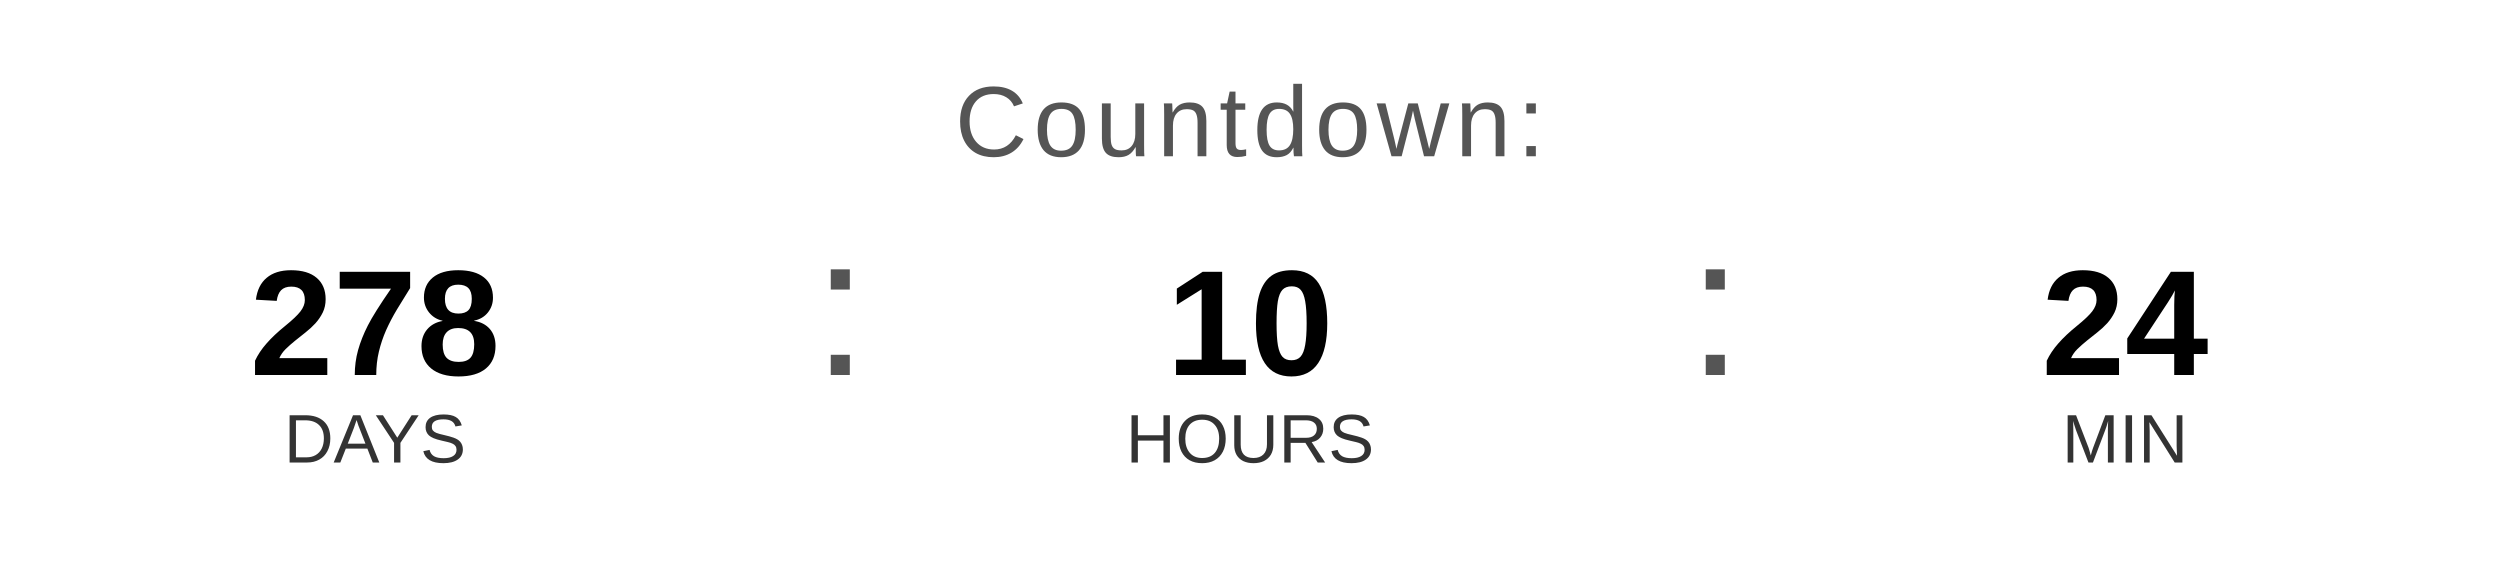
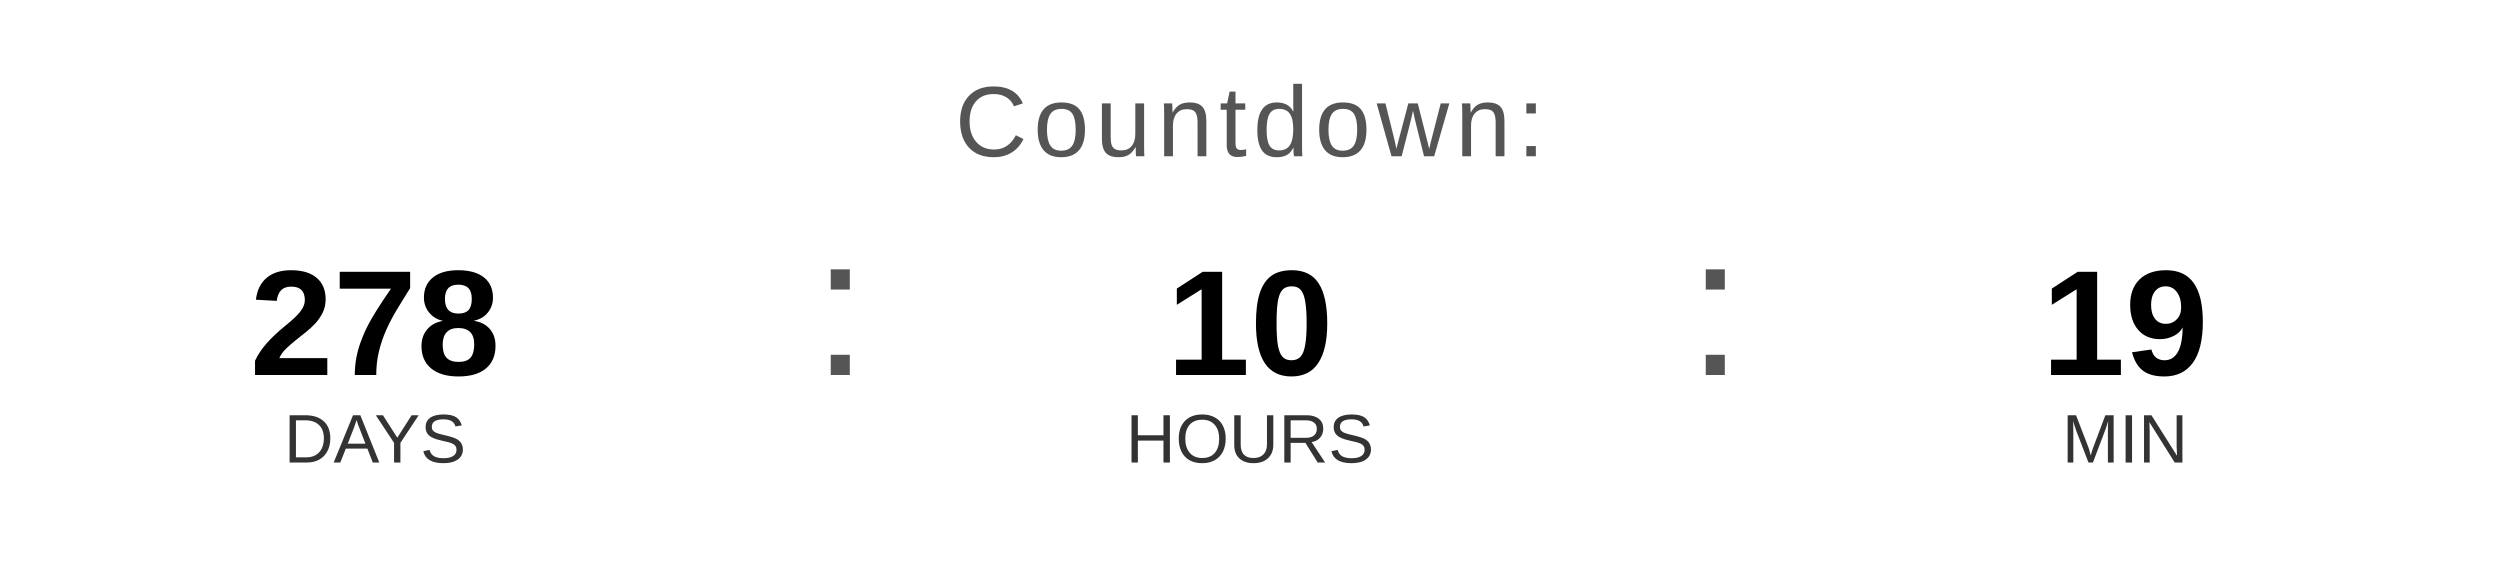
<svg xmlns="http://www.w3.org/2000/svg" width="400" height="90" viewBox="0 0 400 90">
  <text x="200" y="25" font-family="Arial, Helvetica, sans-serif" font-size="16" fill="#555555" text-anchor="middle" letter-spacing="1">
    Countdown:
  </text>
  <text x="60" y="60" font-family="Arial, Helvetica, sans-serif" font-size="24" font-weight="bold" fill="#000000" text-anchor="middle">278</text>
  <text x="60" y="74" font-family="Arial, Helvetica, sans-serif" font-size="11" fill="#333333" text-anchor="middle">DAYS</text>
  <text x="130" y="60" font-family="Arial, sans-serif" font-size="32" fill="#555555">:</text>
  <text x="200" y="60" font-family="Arial, Helvetica, sans-serif" font-size="24" font-weight="bold" fill="#000000" text-anchor="middle">10</text>
  <text x="200" y="74" font-family="Arial, Helvetica, sans-serif" font-size="11" fill="#333333" text-anchor="middle">HOURS</text>
  <text x="270" y="60" font-family="Arial, sans-serif" font-size="32" fill="#555555">:</text>
-   <text x="340" y="60" font-family="Arial, Helvetica, sans-serif" font-size="24" font-weight="bold" fill="#000000" text-anchor="middle">24</text>
+   <text x="340" y="60" font-family="Arial, Helvetica, sans-serif" font-size="24" font-weight="bold" fill="#000000" text-anchor="middle">19</text>
  <text x="340" y="74" font-family="Arial, Helvetica, sans-serif" font-size="11" fill="#333333" text-anchor="middle">MIN</text>
</svg>
